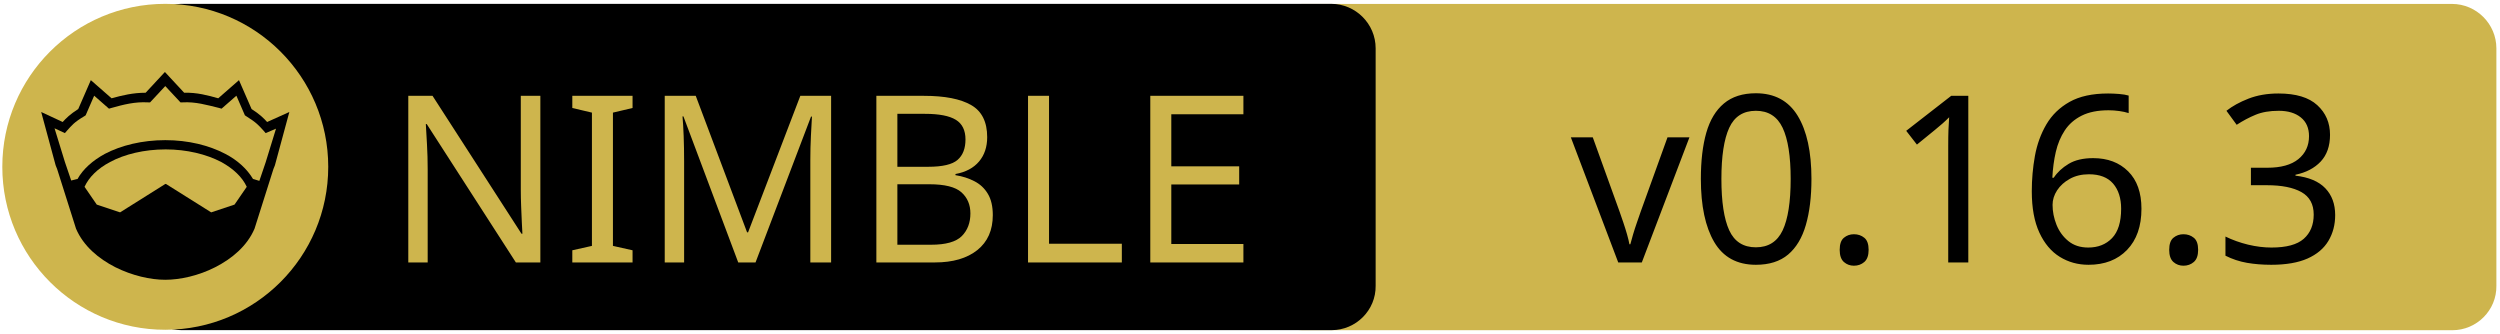
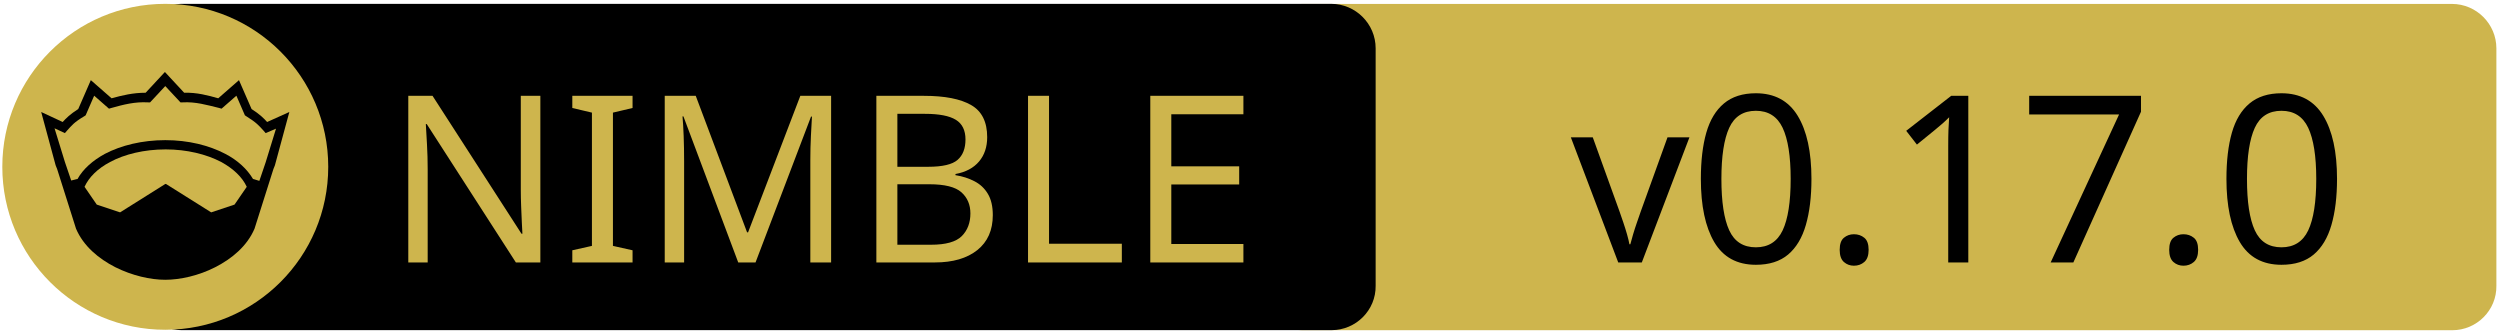
<svg xmlns="http://www.w3.org/2000/svg" xmlns:xlink="http://www.w3.org/1999/xlink" width="675" height="90" xml:space="preserve" version="1.1">
  <a xlink:href="https://github.com/izumiya-keisuke/pon2">
    <g>
      <path fill="#CEB54D" id="svg_15" d="m662.123,89.159l-310.5,0c-6.6,0 -12,-5.4 -12,-12l0,-64.1c0,-6.6 5.4,-12 12,-12l310.4,0c6.6,0 12,5.4 12,12l0,64.1c0.1,6.6 -5.3,12 -11.9,12z" />
      <path id="svg_1" d="m359.524,89.139l-310.5,0c-6.6,0 -12,-5.4 -12,-12l0,-64.1c0,-6.6 5.4,-12 12,-12l310.4,0c6.6,0 12,5.4 12,12l0,64.1c0.1,6.6 -5.3,12 -11.9,12z" />
      <rect id="svg_2" fill="none" height="45.9" width="315.3" class="st0" y="24.539" x="60.224" />
      <circle id="svg_4" fill="#CEB54D" r="44" cy="45.039" cx="44.624" class="st1" />
      <g id="XMLID_4_">
        <path id="svg_5" d="m78.124,30.239l-3.9,14.4l-0.4,1l-5.1,16.1c0,0 0,0 0,0c-2,4.7 -6.1,8.1 -10.6,10.4c-4.5,2.3 -9.5,3.4 -13.5,3.4c-4,0 -8.9,-1.1 -13.5,-3.4c-4.5,-2.3 -8.6,-5.7 -10.6,-10.4c0,0 0,0 0,0l-5.1,-16.1l-0.4,-1l-3.9,-14.4l5.8,2.7c0.9,-1 2,-2.1 4.2,-3.5l3.4,-7.8l5.6,4.9c2.9,-0.8 5.8,-1.5 9.2,-1.5l5.2,-5.6l5.2,5.6c3.4,-0.1 6.4,0.7 9.2,1.5l5.6,-4.9l3.4,7.8c2.2,1.4 3.3,2.5 4.2,3.5l6,-2.7z" />
        <g id="XMLID_6_">
          <g id="svg_6">
            <path id="svg_7" fill="#CEB54D" d="m66.624,50.439l-3.3,4.8l-6.3,2.1l-12.1,-7.6c-0.1,-0.1 -0.3,-0.1 -0.4,0l-12.1,7.6l-6.3,-2.1l-3.3,-4.8c1.2,-2.6 3.5,-4.9 6.9,-6.7c3.9,-2.1 9.2,-3.4 15,-3.4c5.7,0 11,1.3 15,3.4c3.3,1.8 5.7,4.1 6.9,6.7z" class="st1" />
          </g>
          <g id="svg_8" />
        </g>
        <g id="XMLID_5_">
          <g id="svg_9">
            <path id="svg_10" fill="#CEB54D" d="m74.524,34.739l-2.8,9.1l-1.7,5l-1.6,-0.5c0,0 -0.1,0 -0.1,0c-1.6,-2.7 -4.2,-5.1 -7.5,-6.8c-4.4,-2.3 -10,-3.7 -16.2,-3.7c-6.2,0 -11.9,1.4 -16.3,3.7c-3.3,1.8 -5.9,4.1 -7.4,6.8c0,0 -0.1,0 -0.1,0l-1.6,0.4l-1.7,-5l-2.8,-9.1l2.8,1.3l0.6,-0.7c1.2,-1.3 1.8,-2.2 4.7,-3.9l0.3,-0.2l2.3,-5.3l4,3.5l0.7,-0.2c3.2,-0.9 6.3,-1.7 9.8,-1.5l0.6,0l4.1,-4.4l4.1,4.4l0.6,0c3.5,-0.2 6.5,0.7 9.8,1.5l0.7,0.2l4,-3.5l2.3,5.3l0.3,0.2c2.9,1.8 3.5,2.6 4.7,3.9l0.6,0.7l2.8,-1.2z" class="st1" />
          </g>
          <g id="svg_11" />
        </g>
      </g>
      <text x="-442" y="-350.021" id="svg_16" font-size="63px" font-family="'PT Sans Caption', 'Tahoma', 'Helvetica Neue Medium', 'PT Sans', sans-serif" fill="#CEB54D" class="st1 st2 st3" transform="matrix(1 0 0 1 546.13 420.879)">NIMBLE</text>
-       <text x="-122.0" y="-350.012" id="svg_17" font-size="63.012px" font-family="'PT Sans Caption', 'Tahoma', 'Helvetica Neue Medium', 'PT Sans', sans-serif" fill="#000000" class="st1 st2 st3" transform="matrix(1 0 0 1 546.13 420.879)">v0.16.3</text>
+       <text x="-122.0" y="-350.012" id="svg_17" font-size="63.012px" font-family="'PT Sans Caption', 'Tahoma', 'Helvetica Neue Medium', 'PT Sans', sans-serif" fill="#000000" class="st1 st2 st3" transform="matrix(1 0 0 1 546.13 420.879)">v0.17.0</text>
    </g>
  </a>
</svg>
